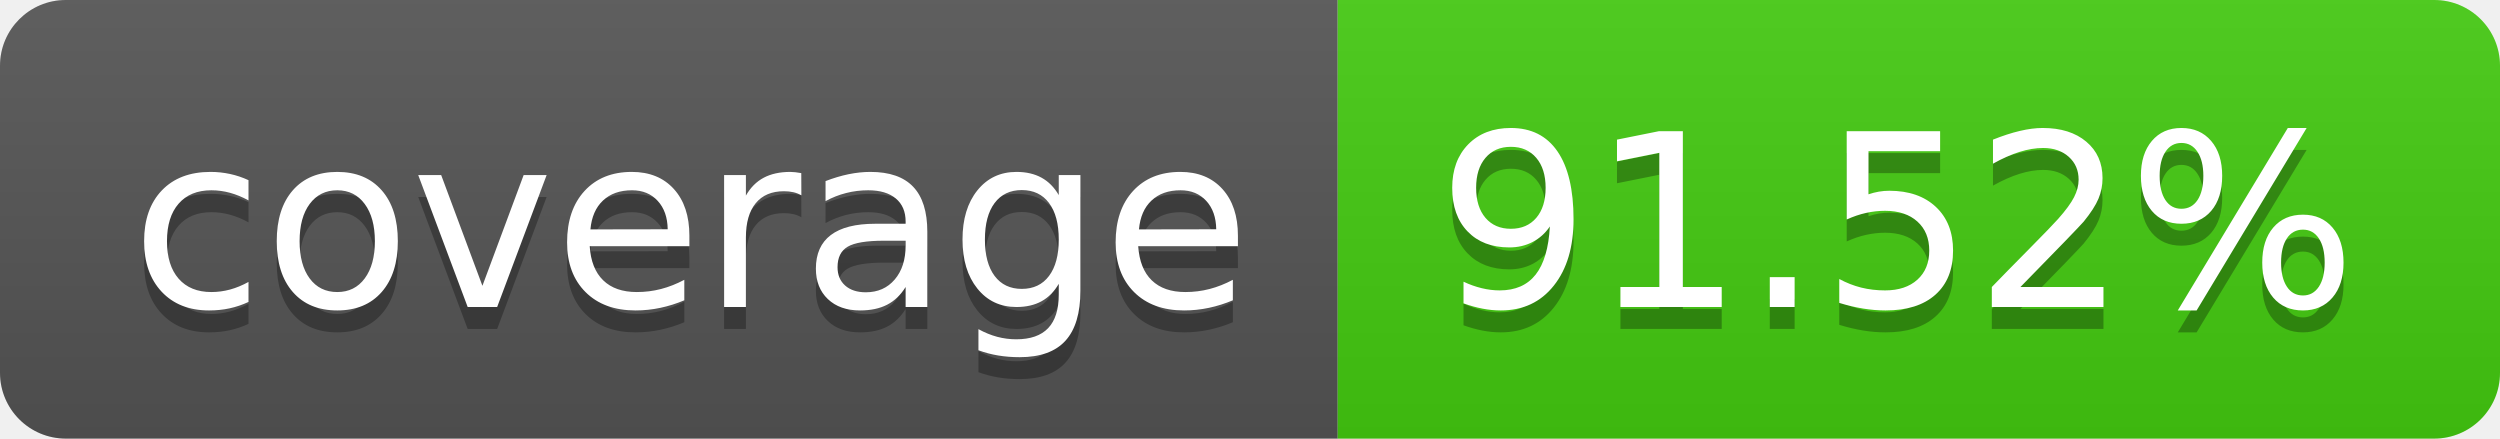
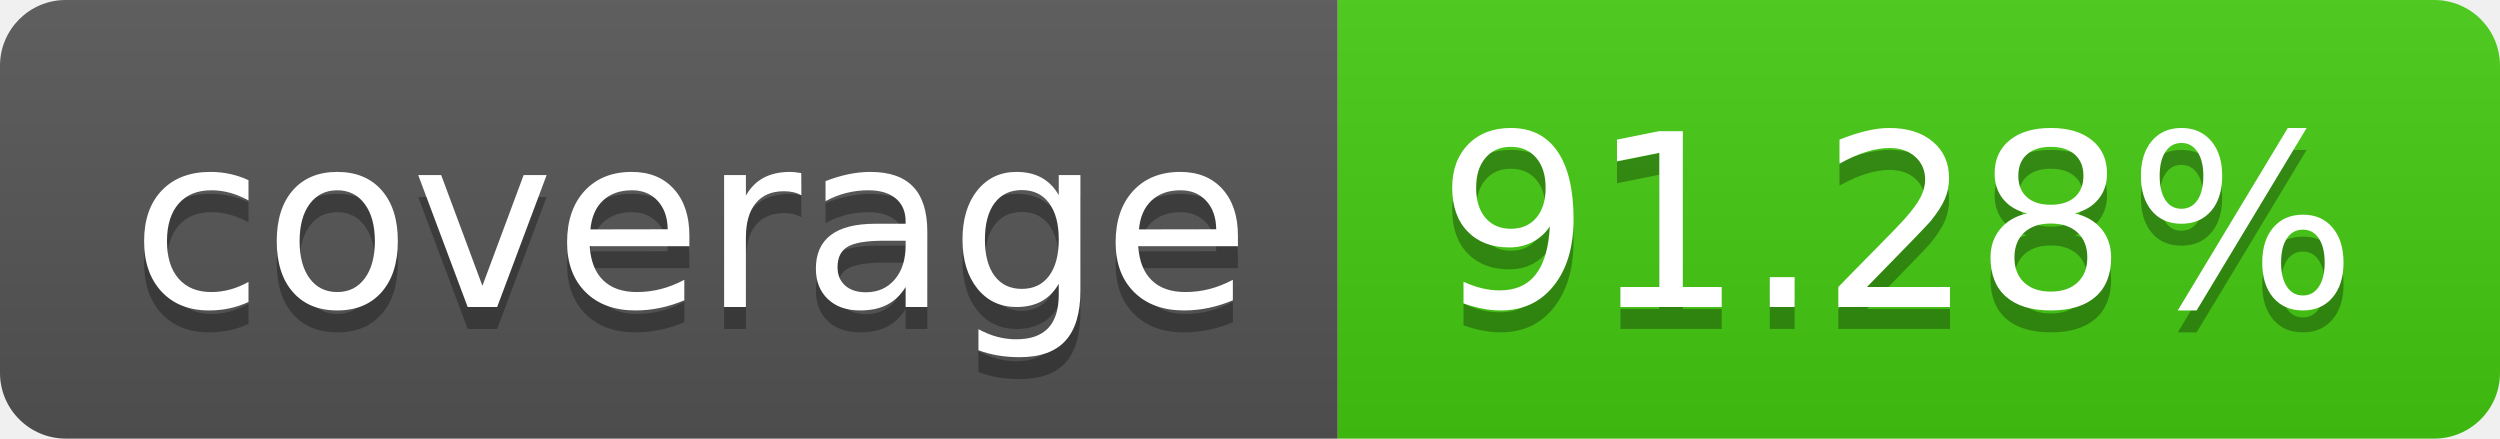
- <svg xmlns="http://www.w3.org/2000/svg" width="114" height="20" role="img" aria-label="coverage: 91.52%">
+ <svg xmlns="http://www.w3.org/2000/svg" width="114" height="20" role="img" aria-label="coverage: 91.28%">
  <linearGradient id="s" x2="0" y2="100%">
    <stop offset="0" stop-color="#bbb" stop-opacity=".1" />
    <stop offset="1" stop-opacity=".1" />
  </linearGradient>
  <clipPath id="r">
    <rect width="114" height="20" rx="3" fill="#fff" />
  </clipPath>
  <g clip-path="url(#r)">
    <rect width="61" height="20" fill="#555" />
    <rect x="61" width="53" height="20" fill="#4c1" />
    <rect width="114" height="20" fill="url(#s)" />
  </g>
  <g fill="#fff" text-anchor="middle" font-family="Verdana,Geneva,DejaVu Sans,sans-serif" text-rendering="geometricPrecision" font-size="110">
    <text aria-hidden="true" x="315" y="150" fill="#010101" fill-opacity=".3" transform="scale(.1)" textLength="510">coverage</text>
    <text x="315" y="140" transform="scale(.1)" fill="#fff" textLength="510">coverage</text>
-     <text aria-hidden="true" x="865" y="150" fill="#010101" fill-opacity=".3" transform="scale(.1)" textLength="430">91.52%</text>
-     <text x="865" y="140" transform="scale(.1)" fill="#fff" textLength="430">91.52%</text>
+     <text aria-hidden="true" x="865" y="150" fill="#010101" fill-opacity=".3" transform="scale(.1)" textLength="430">91.28%</text>
+     <text x="865" y="140" transform="scale(.1)" fill="#fff" textLength="430">91.28%</text>
  </g>
</svg>
